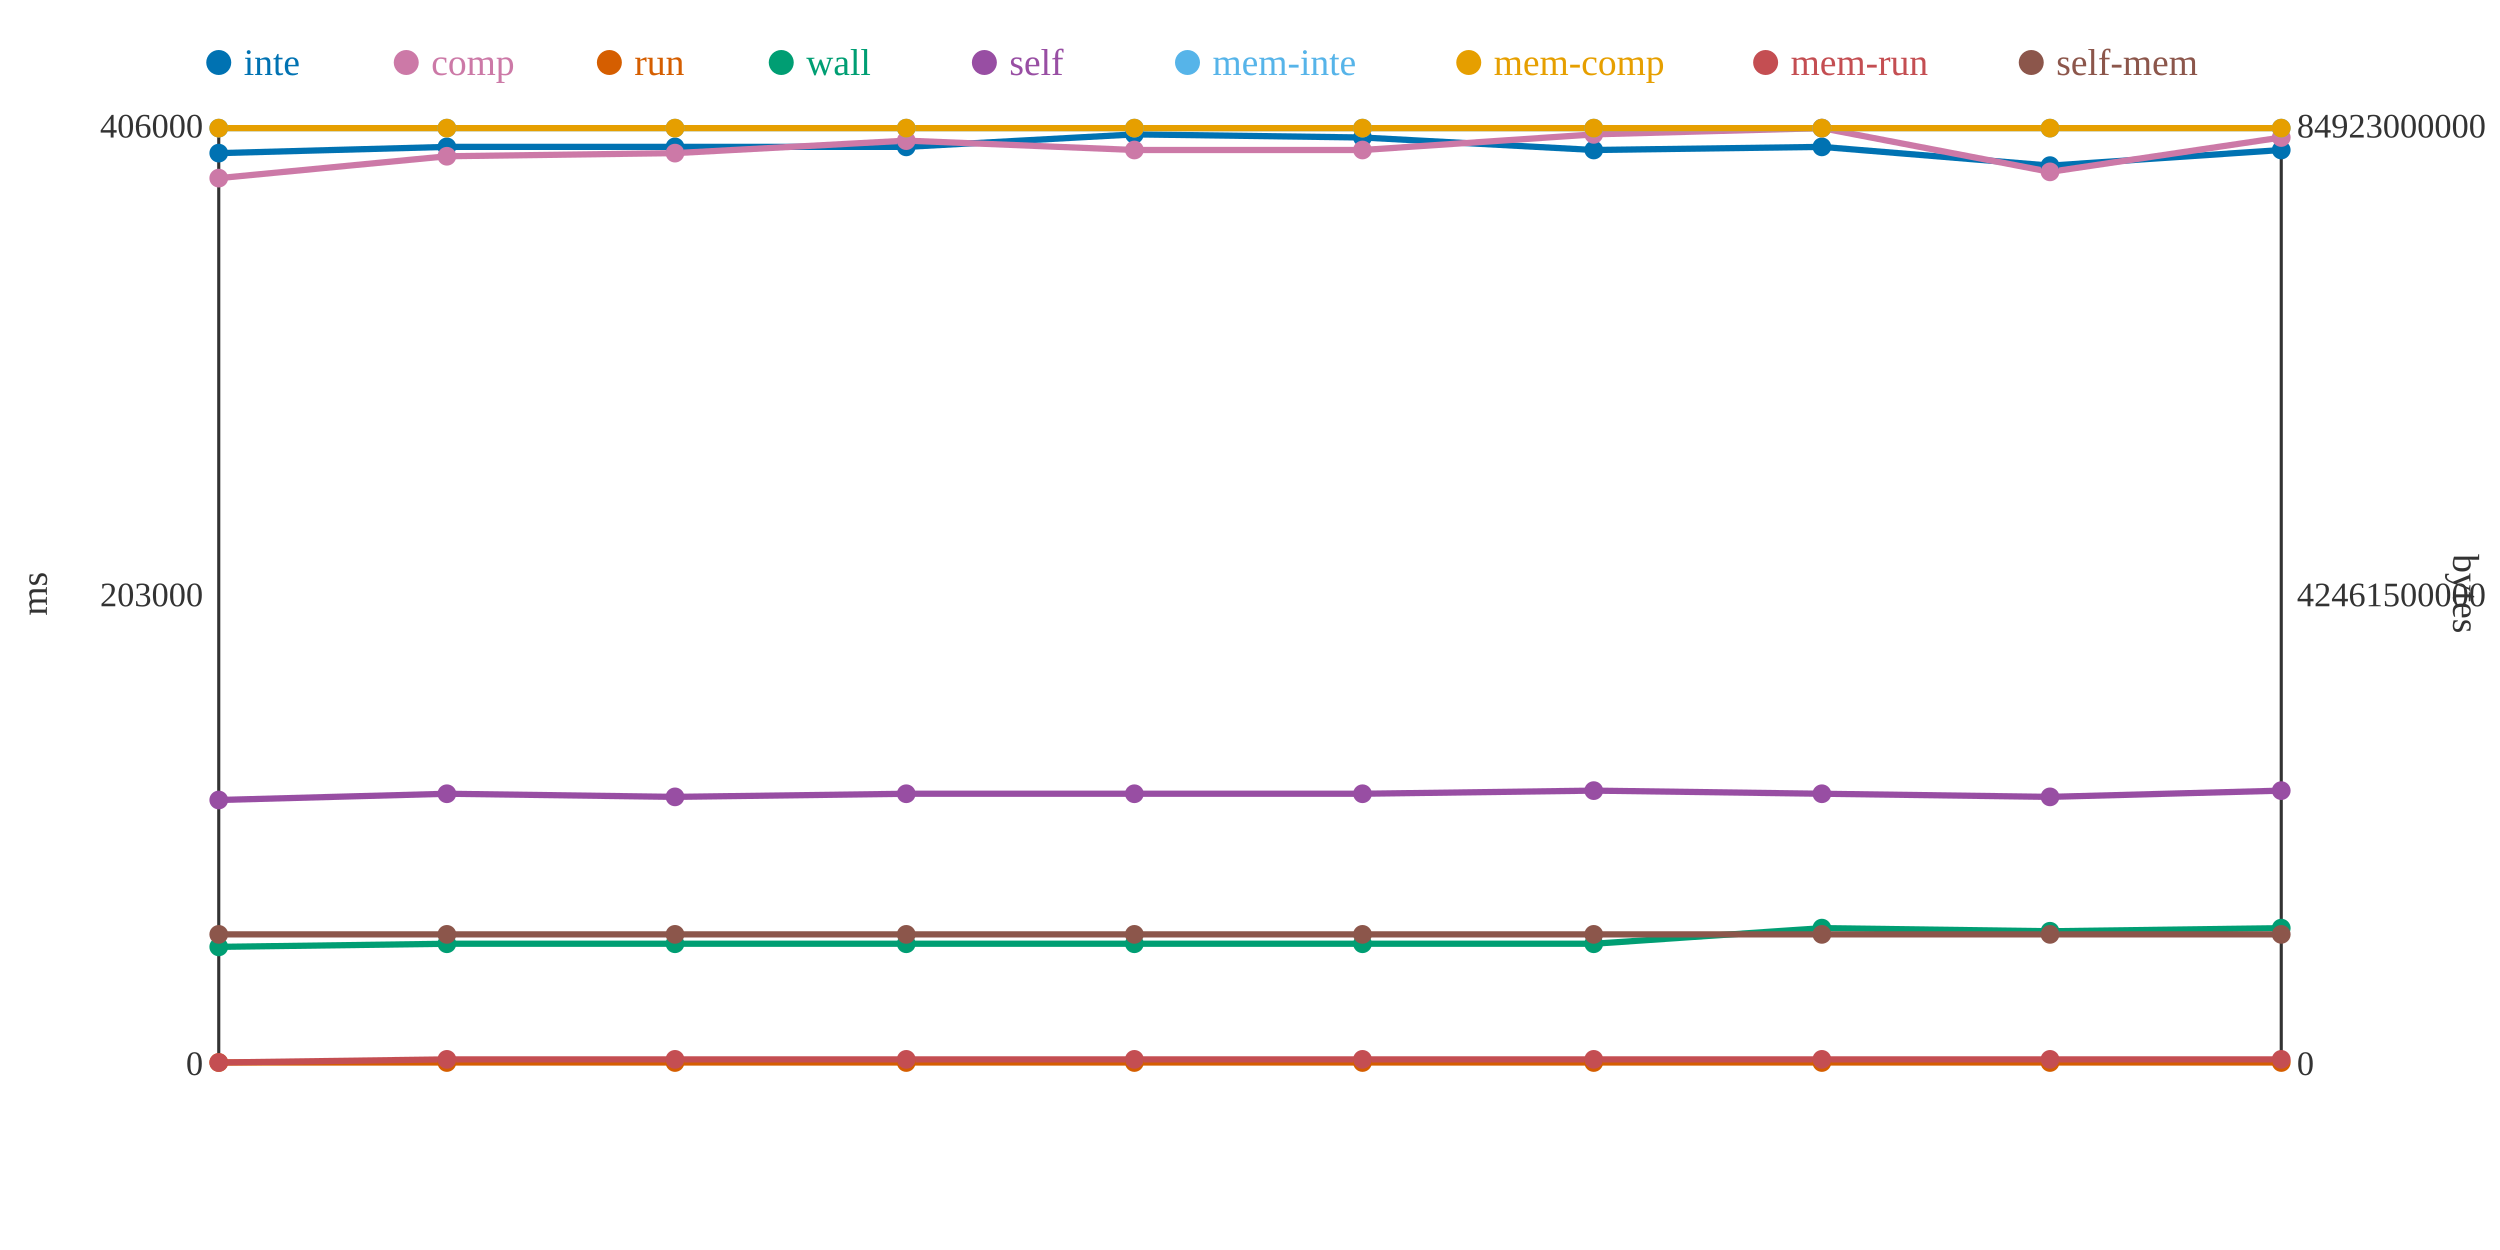
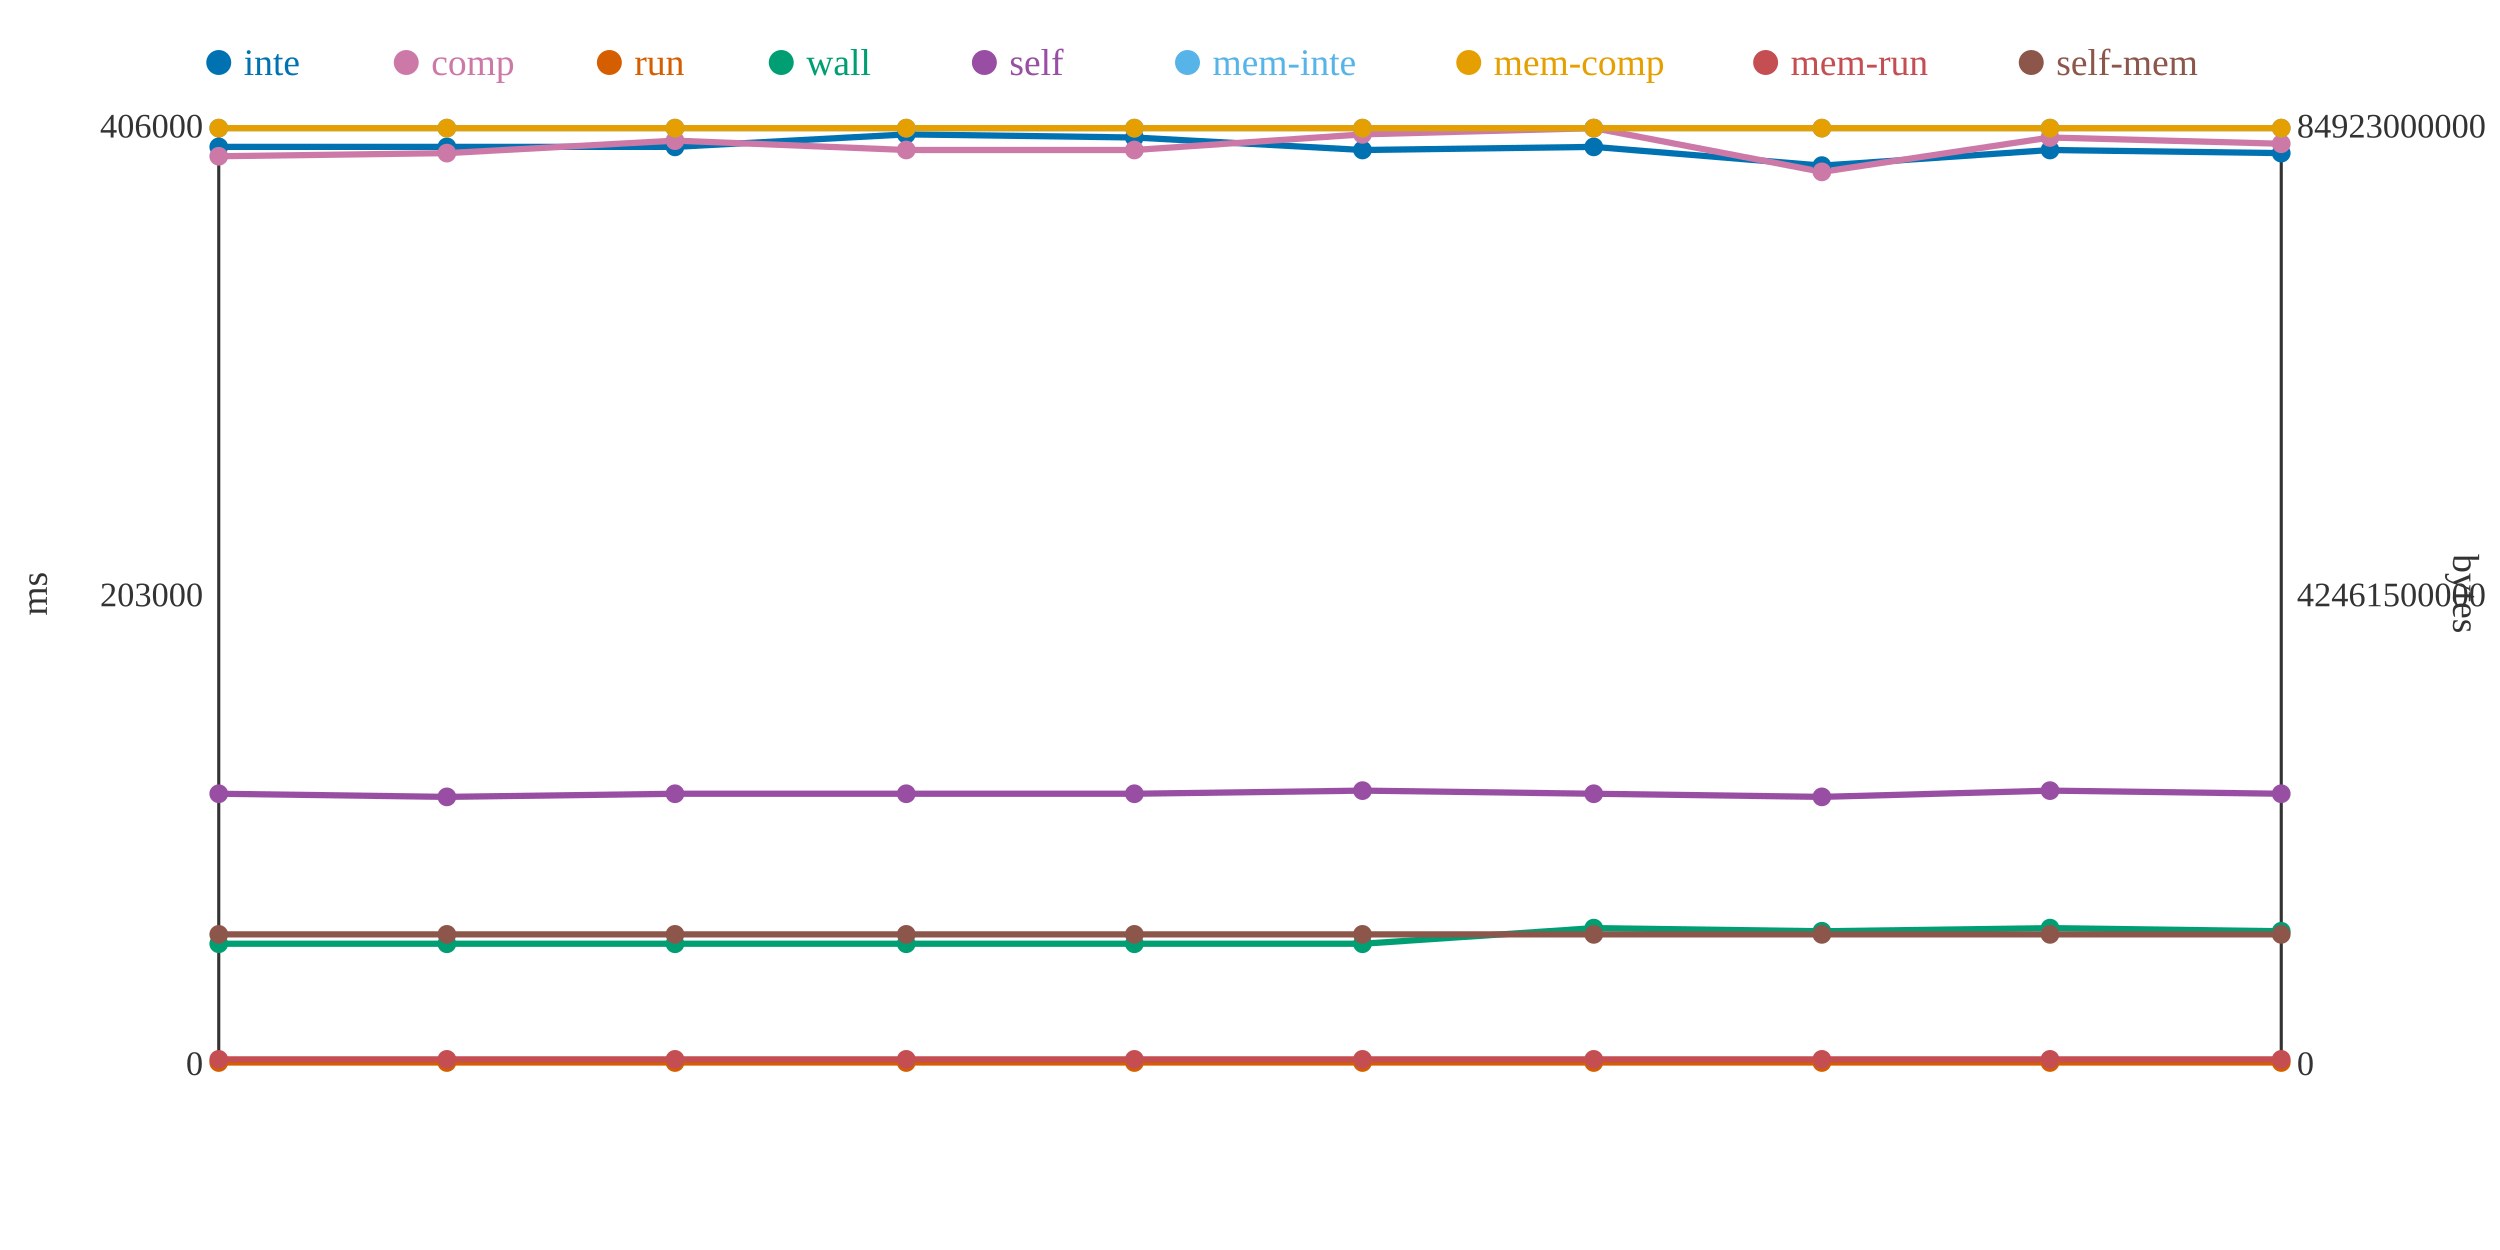
<svg xmlns="http://www.w3.org/2000/svg" width="800" height="400">
  <rect width="800" height="400" fill="white" />
  <line x1="70" y1="40" x2="70" y2="340" stroke="#333" stroke-width="1" />
  <line x1="70" y1="340" x2="730" y2="340" stroke="#333" stroke-width="1" />
  <line x1="730" y1="40" x2="730" y2="340" stroke="#333" stroke-width="1" />
  <text x="65" y="344" text-anchor="end" font-size="11" fill="#333">0</text>
  <text x="65" y="194" text-anchor="end" font-size="11" fill="#333">203000</text>
  <text x="65" y="44" text-anchor="end" font-size="11" fill="#333">406000</text>
  <text x="15" y="190" text-anchor="middle" font-size="12" fill="#333" transform="rotate(-90 15 190)">ms</text>
  <text x="735" y="344" text-anchor="start" font-size="11" fill="#333">0</text>
  <text x="735" y="194" text-anchor="start" font-size="11" fill="#333">42461500000</text>
  <text x="735" y="44" text-anchor="start" font-size="11" fill="#333">84923000000</text>
  <text x="785" y="190" text-anchor="middle" font-size="12" fill="#333" transform="rotate(90 785 190)">bytes</text>
-   <polyline points="70,49 143,47 216,47 290,47 363,43 436,44 510,48 583,47 656,53 730,48" fill="none" stroke="#0072B2" stroke-width="2" />
-   <polyline points="70,57 143,50 216,49 290,45 363,48 436,48 510,43 583,41 656,55 730,44" fill="none" stroke="#CC79A7" stroke-width="2" />
+   <polyline points="70,47 143,47 216,47 290,43 363,44 436,48 510,47 583,53 656,48 730,49" fill="none" stroke="#0072B2" stroke-width="2" />
+   <polyline points="70,50 143,49 216,45 290,48 363,48 436,43 510,41 583,55 656,44 730,46" fill="none" stroke="#CC79A7" stroke-width="2" />
  <polyline points="70,340 143,340 216,340 290,340 363,340 436,340 510,340 583,340 656,340 730,340" fill="none" stroke="#D55E00" stroke-width="2" />
-   <polyline points="70,303 143,302 216,302 290,302 363,302 436,302 510,302 583,297 656,298 730,297" fill="none" stroke="#009E73" stroke-width="2" />
-   <polyline points="70,256 143,254 216,255 290,254 363,254 436,254 510,253 583,254 656,255 730,253" fill="none" stroke="#984EA3" stroke-width="2" />
+   <polyline points="70,302 143,302 216,302 290,302 363,302 436,302 510,297 583,298 656,297 730,298" fill="none" stroke="#009E73" stroke-width="2" />
+   <polyline points="70,254 143,255 216,254 290,254 363,254 436,253 510,254 583,255 656,253 730,254" fill="none" stroke="#984EA3" stroke-width="2" />
  <polyline points="70,41 143,41 216,41 290,41 363,41 436,41 510,41 583,41 656,41 730,41" fill="none" stroke="#56B4E9" stroke-width="2" />
  <polyline points="70,41 143,41 216,41 290,41 363,41 436,41 510,41 583,41 656,41 730,41" fill="none" stroke="#E69F00" stroke-width="2" />
-   <polyline points="70,340 143,339 216,339 290,339 363,339 436,339 510,339 583,339 656,339 730,339" fill="none" stroke="#C44E52" stroke-width="2" />
+   <polyline points="70,339 143,339 216,339 290,339 363,339 436,339 510,339 583,339 656,339 730,339" fill="none" stroke="#C44E52" stroke-width="2" />
  <polyline points="70,299 143,299 216,299 290,299 363,299 436,299 510,299 583,299 656,299 730,299" fill="none" stroke="#8C564B" stroke-width="2" />
-   <circle cx="70" cy="49" r="3" fill="#0072B2" />
-   <circle cx="70" cy="57" r="3" fill="#CC79A7" />
+   <circle cx="70" cy="47" r="3" fill="#0072B2" />
+   <circle cx="70" cy="50" r="3" fill="#CC79A7" />
  <circle cx="70" cy="340" r="3" fill="#D55E00" />
-   <circle cx="70" cy="303" r="3" fill="#009E73" />
-   <circle cx="70" cy="256" r="3" fill="#984EA3" />
+   <circle cx="70" cy="302" r="3" fill="#009E73" />
+   <circle cx="70" cy="254" r="3" fill="#984EA3" />
  <circle cx="70" cy="41" r="3" fill="#56B4E9" />
  <circle cx="70" cy="41" r="3" fill="#E69F00" />
-   <circle cx="70" cy="340" r="3" fill="#C44E52" />
+   <circle cx="70" cy="339" r="3" fill="#C44E52" />
  <circle cx="70" cy="299" r="3" fill="#8C564B" />
  <circle cx="143" cy="47" r="3" fill="#0072B2" />
-   <circle cx="143" cy="50" r="3" fill="#CC79A7" />
+   <circle cx="143" cy="49" r="3" fill="#CC79A7" />
  <circle cx="143" cy="340" r="3" fill="#D55E00" />
  <circle cx="143" cy="302" r="3" fill="#009E73" />
-   <circle cx="143" cy="254" r="3" fill="#984EA3" />
+   <circle cx="143" cy="255" r="3" fill="#984EA3" />
  <circle cx="143" cy="41" r="3" fill="#56B4E9" />
  <circle cx="143" cy="41" r="3" fill="#E69F00" />
  <circle cx="143" cy="339" r="3" fill="#C44E52" />
  <circle cx="143" cy="299" r="3" fill="#8C564B" />
  <circle cx="216" cy="47" r="3" fill="#0072B2" />
-   <circle cx="216" cy="49" r="3" fill="#CC79A7" />
+   <circle cx="216" cy="45" r="3" fill="#CC79A7" />
  <circle cx="216" cy="340" r="3" fill="#D55E00" />
  <circle cx="216" cy="302" r="3" fill="#009E73" />
-   <circle cx="216" cy="255" r="3" fill="#984EA3" />
+   <circle cx="216" cy="254" r="3" fill="#984EA3" />
  <circle cx="216" cy="41" r="3" fill="#56B4E9" />
  <circle cx="216" cy="41" r="3" fill="#E69F00" />
  <circle cx="216" cy="339" r="3" fill="#C44E52" />
  <circle cx="216" cy="299" r="3" fill="#8C564B" />
-   <circle cx="290" cy="47" r="3" fill="#0072B2" />
-   <circle cx="290" cy="45" r="3" fill="#CC79A7" />
+   <circle cx="290" cy="43" r="3" fill="#0072B2" />
+   <circle cx="290" cy="48" r="3" fill="#CC79A7" />
  <circle cx="290" cy="340" r="3" fill="#D55E00" />
  <circle cx="290" cy="302" r="3" fill="#009E73" />
  <circle cx="290" cy="254" r="3" fill="#984EA3" />
  <circle cx="290" cy="41" r="3" fill="#56B4E9" />
  <circle cx="290" cy="41" r="3" fill="#E69F00" />
  <circle cx="290" cy="339" r="3" fill="#C44E52" />
  <circle cx="290" cy="299" r="3" fill="#8C564B" />
-   <circle cx="363" cy="43" r="3" fill="#0072B2" />
+   <circle cx="363" cy="44" r="3" fill="#0072B2" />
  <circle cx="363" cy="48" r="3" fill="#CC79A7" />
  <circle cx="363" cy="340" r="3" fill="#D55E00" />
  <circle cx="363" cy="302" r="3" fill="#009E73" />
  <circle cx="363" cy="254" r="3" fill="#984EA3" />
  <circle cx="363" cy="41" r="3" fill="#56B4E9" />
  <circle cx="363" cy="41" r="3" fill="#E69F00" />
  <circle cx="363" cy="339" r="3" fill="#C44E52" />
  <circle cx="363" cy="299" r="3" fill="#8C564B" />
-   <circle cx="436" cy="44" r="3" fill="#0072B2" />
-   <circle cx="436" cy="48" r="3" fill="#CC79A7" />
+   <circle cx="436" cy="48" r="3" fill="#0072B2" />
+   <circle cx="436" cy="43" r="3" fill="#CC79A7" />
  <circle cx="436" cy="340" r="3" fill="#D55E00" />
  <circle cx="436" cy="302" r="3" fill="#009E73" />
-   <circle cx="436" cy="254" r="3" fill="#984EA3" />
+   <circle cx="436" cy="253" r="3" fill="#984EA3" />
  <circle cx="436" cy="41" r="3" fill="#56B4E9" />
  <circle cx="436" cy="41" r="3" fill="#E69F00" />
  <circle cx="436" cy="339" r="3" fill="#C44E52" />
  <circle cx="436" cy="299" r="3" fill="#8C564B" />
-   <circle cx="510" cy="48" r="3" fill="#0072B2" />
-   <circle cx="510" cy="43" r="3" fill="#CC79A7" />
+   <circle cx="510" cy="47" r="3" fill="#0072B2" />
+   <circle cx="510" cy="41" r="3" fill="#CC79A7" />
  <circle cx="510" cy="340" r="3" fill="#D55E00" />
-   <circle cx="510" cy="302" r="3" fill="#009E73" />
-   <circle cx="510" cy="253" r="3" fill="#984EA3" />
+   <circle cx="510" cy="297" r="3" fill="#009E73" />
+   <circle cx="510" cy="254" r="3" fill="#984EA3" />
  <circle cx="510" cy="41" r="3" fill="#56B4E9" />
  <circle cx="510" cy="41" r="3" fill="#E69F00" />
  <circle cx="510" cy="339" r="3" fill="#C44E52" />
  <circle cx="510" cy="299" r="3" fill="#8C564B" />
-   <circle cx="583" cy="47" r="3" fill="#0072B2" />
-   <circle cx="583" cy="41" r="3" fill="#CC79A7" />
+   <circle cx="583" cy="53" r="3" fill="#0072B2" />
+   <circle cx="583" cy="55" r="3" fill="#CC79A7" />
  <circle cx="583" cy="340" r="3" fill="#D55E00" />
-   <circle cx="583" cy="297" r="3" fill="#009E73" />
-   <circle cx="583" cy="254" r="3" fill="#984EA3" />
+   <circle cx="583" cy="298" r="3" fill="#009E73" />
+   <circle cx="583" cy="255" r="3" fill="#984EA3" />
  <circle cx="583" cy="41" r="3" fill="#56B4E9" />
  <circle cx="583" cy="41" r="3" fill="#E69F00" />
  <circle cx="583" cy="339" r="3" fill="#C44E52" />
  <circle cx="583" cy="299" r="3" fill="#8C564B" />
-   <circle cx="656" cy="53" r="3" fill="#0072B2" />
-   <circle cx="656" cy="55" r="3" fill="#CC79A7" />
+   <circle cx="656" cy="48" r="3" fill="#0072B2" />
+   <circle cx="656" cy="44" r="3" fill="#CC79A7" />
  <circle cx="656" cy="340" r="3" fill="#D55E00" />
-   <circle cx="656" cy="298" r="3" fill="#009E73" />
-   <circle cx="656" cy="255" r="3" fill="#984EA3" />
+   <circle cx="656" cy="297" r="3" fill="#009E73" />
+   <circle cx="656" cy="253" r="3" fill="#984EA3" />
  <circle cx="656" cy="41" r="3" fill="#56B4E9" />
  <circle cx="656" cy="41" r="3" fill="#E69F00" />
  <circle cx="656" cy="339" r="3" fill="#C44E52" />
  <circle cx="656" cy="299" r="3" fill="#8C564B" />
-   <circle cx="730" cy="48" r="3" fill="#0072B2" />
-   <circle cx="730" cy="44" r="3" fill="#CC79A7" />
+   <circle cx="730" cy="49" r="3" fill="#0072B2" />
+   <circle cx="730" cy="46" r="3" fill="#CC79A7" />
  <circle cx="730" cy="340" r="3" fill="#D55E00" />
-   <circle cx="730" cy="297" r="3" fill="#009E73" />
-   <circle cx="730" cy="253" r="3" fill="#984EA3" />
+   <circle cx="730" cy="298" r="3" fill="#009E73" />
+   <circle cx="730" cy="254" r="3" fill="#984EA3" />
  <circle cx="730" cy="41" r="3" fill="#56B4E9" />
  <circle cx="730" cy="41" r="3" fill="#E69F00" />
  <circle cx="730" cy="339" r="3" fill="#C44E52" />
  <circle cx="730" cy="299" r="3" fill="#8C564B" />
  <circle cx="70" cy="20" r="4" fill="#0072B2" />
  <text x="78" y="24" text-anchor="start" font-size="12" fill="#0072B2">inte</text>
  <circle cx="130" cy="20" r="4" fill="#CC79A7" />
  <text x="138" y="24" text-anchor="start" font-size="12" fill="#CC79A7">comp</text>
  <circle cx="195" cy="20" r="4" fill="#D55E00" />
  <text x="203" y="24" text-anchor="start" font-size="12" fill="#D55E00">run</text>
  <circle cx="250" cy="20" r="4" fill="#009E73" />
  <text x="258" y="24" text-anchor="start" font-size="12" fill="#009E73">wall</text>
  <circle cx="315" cy="20" r="4" fill="#984EA3" />
  <text x="323" y="24" text-anchor="start" font-size="12" fill="#984EA3">self</text>
  <circle cx="380" cy="20" r="4" fill="#56B4E9" />
  <text x="388" y="24" text-anchor="start" font-size="12" fill="#56B4E9">mem-inte</text>
  <circle cx="470" cy="20" r="4" fill="#E69F00" />
  <text x="478" y="24" text-anchor="start" font-size="12" fill="#E69F00">mem-comp</text>
  <circle cx="565" cy="20" r="4" fill="#C44E52" />
  <text x="573" y="24" text-anchor="start" font-size="12" fill="#C44E52">mem-run</text>
  <circle cx="650" cy="20" r="4" fill="#8C564B" />
  <text x="658" y="24" text-anchor="start" font-size="12" fill="#8C564B">self-mem</text>
</svg>
